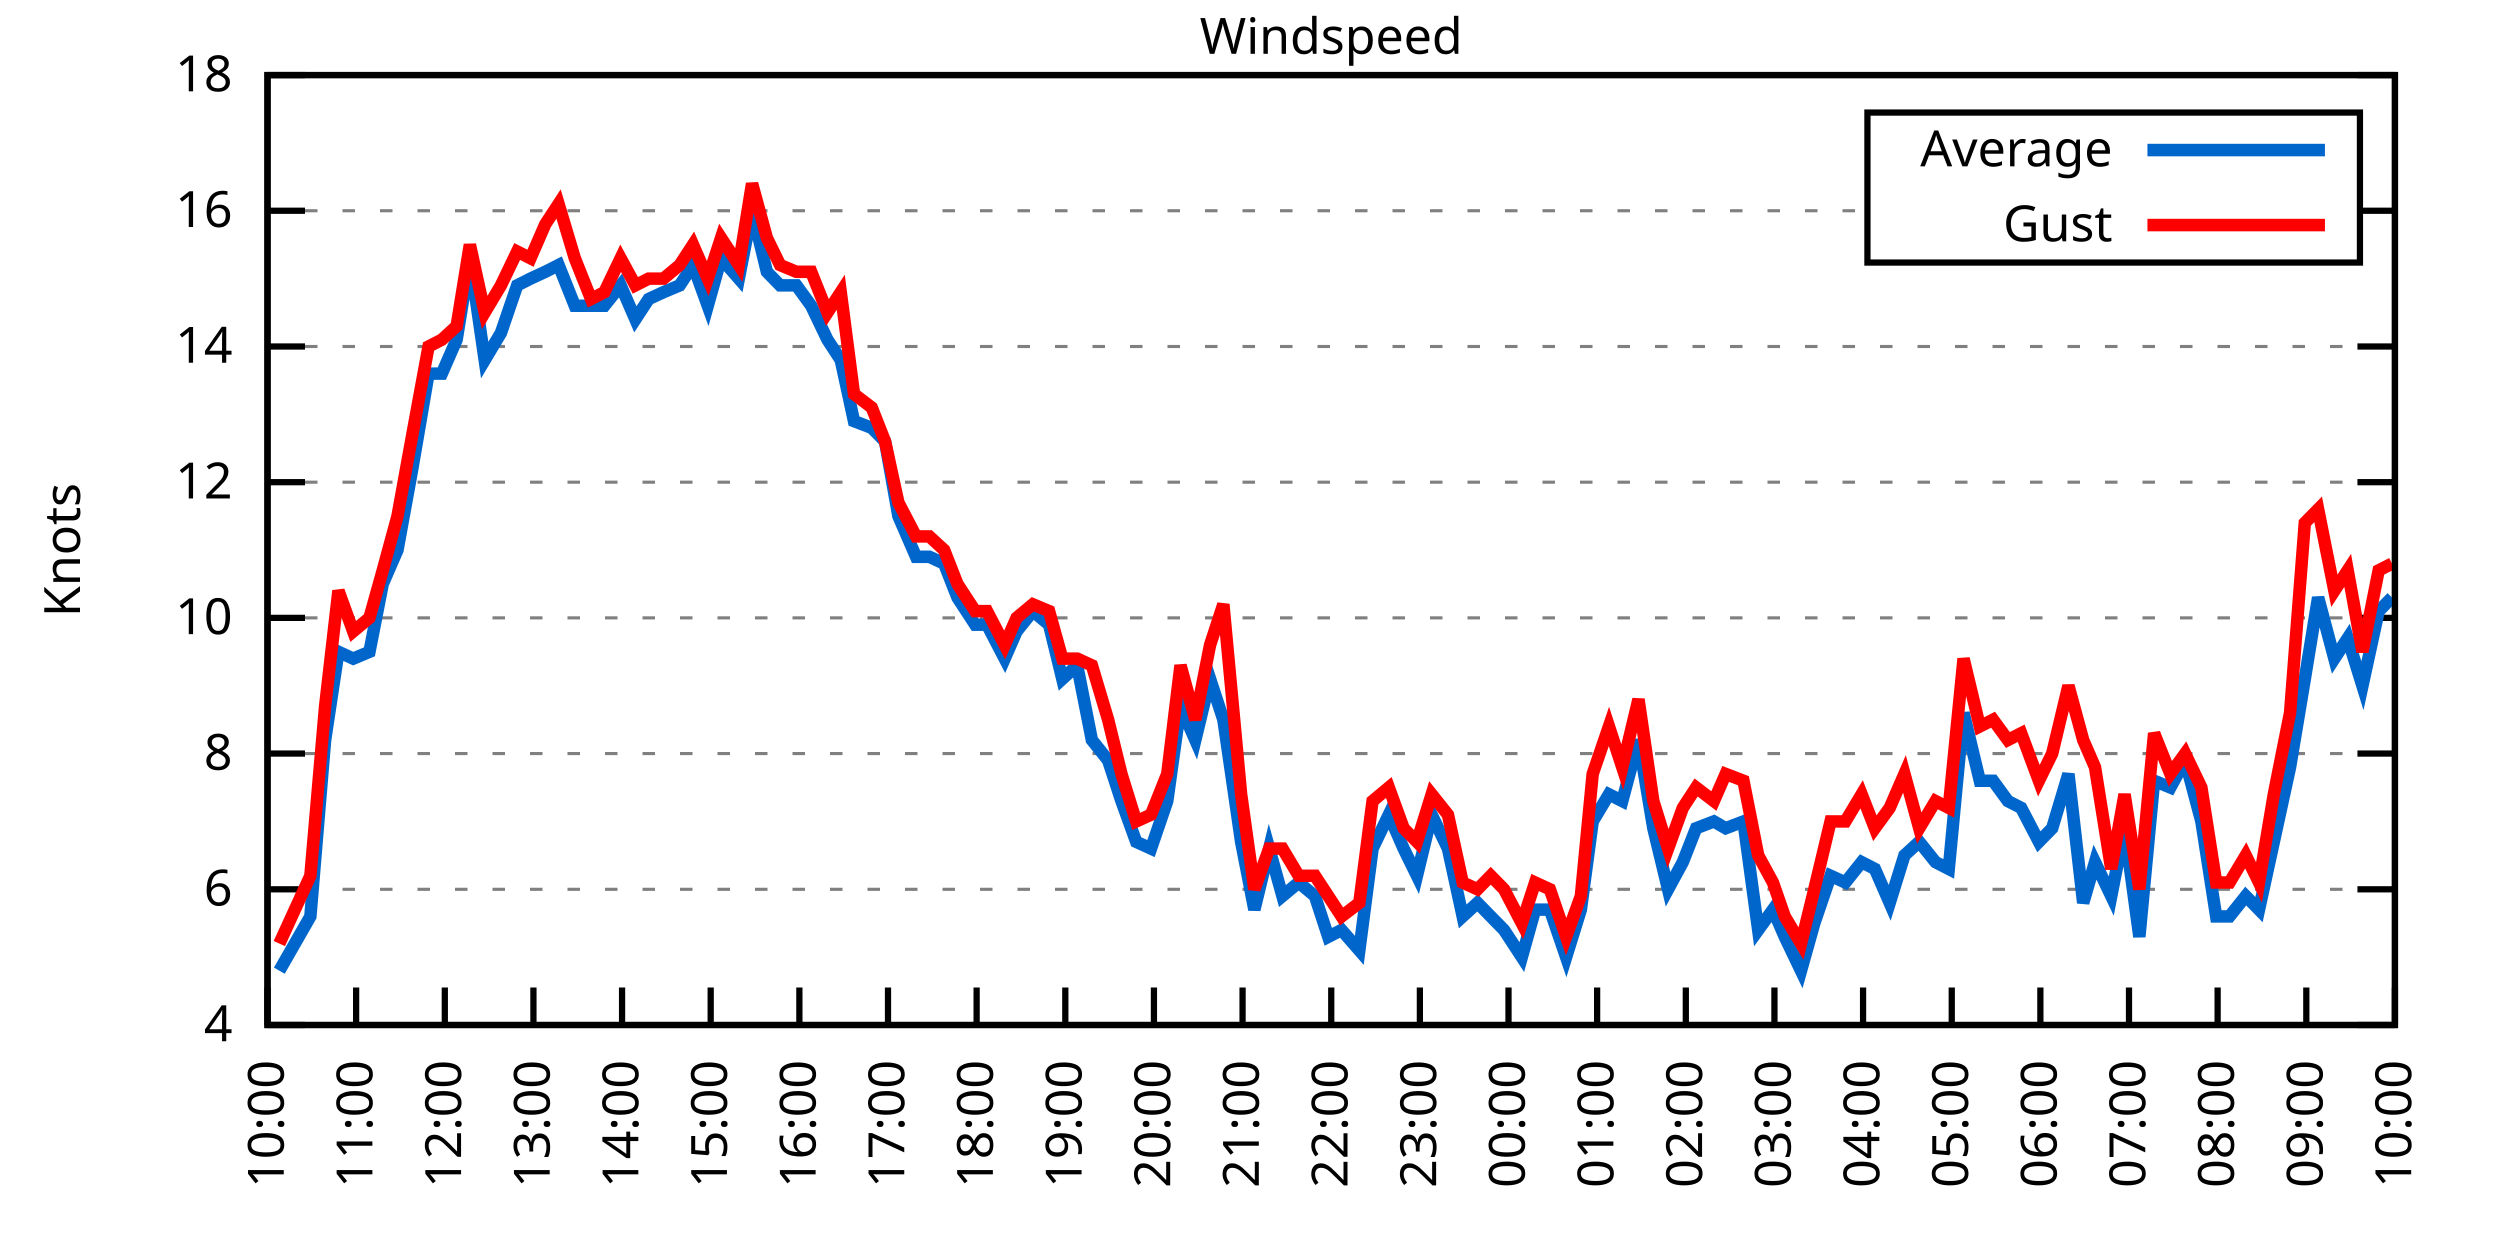
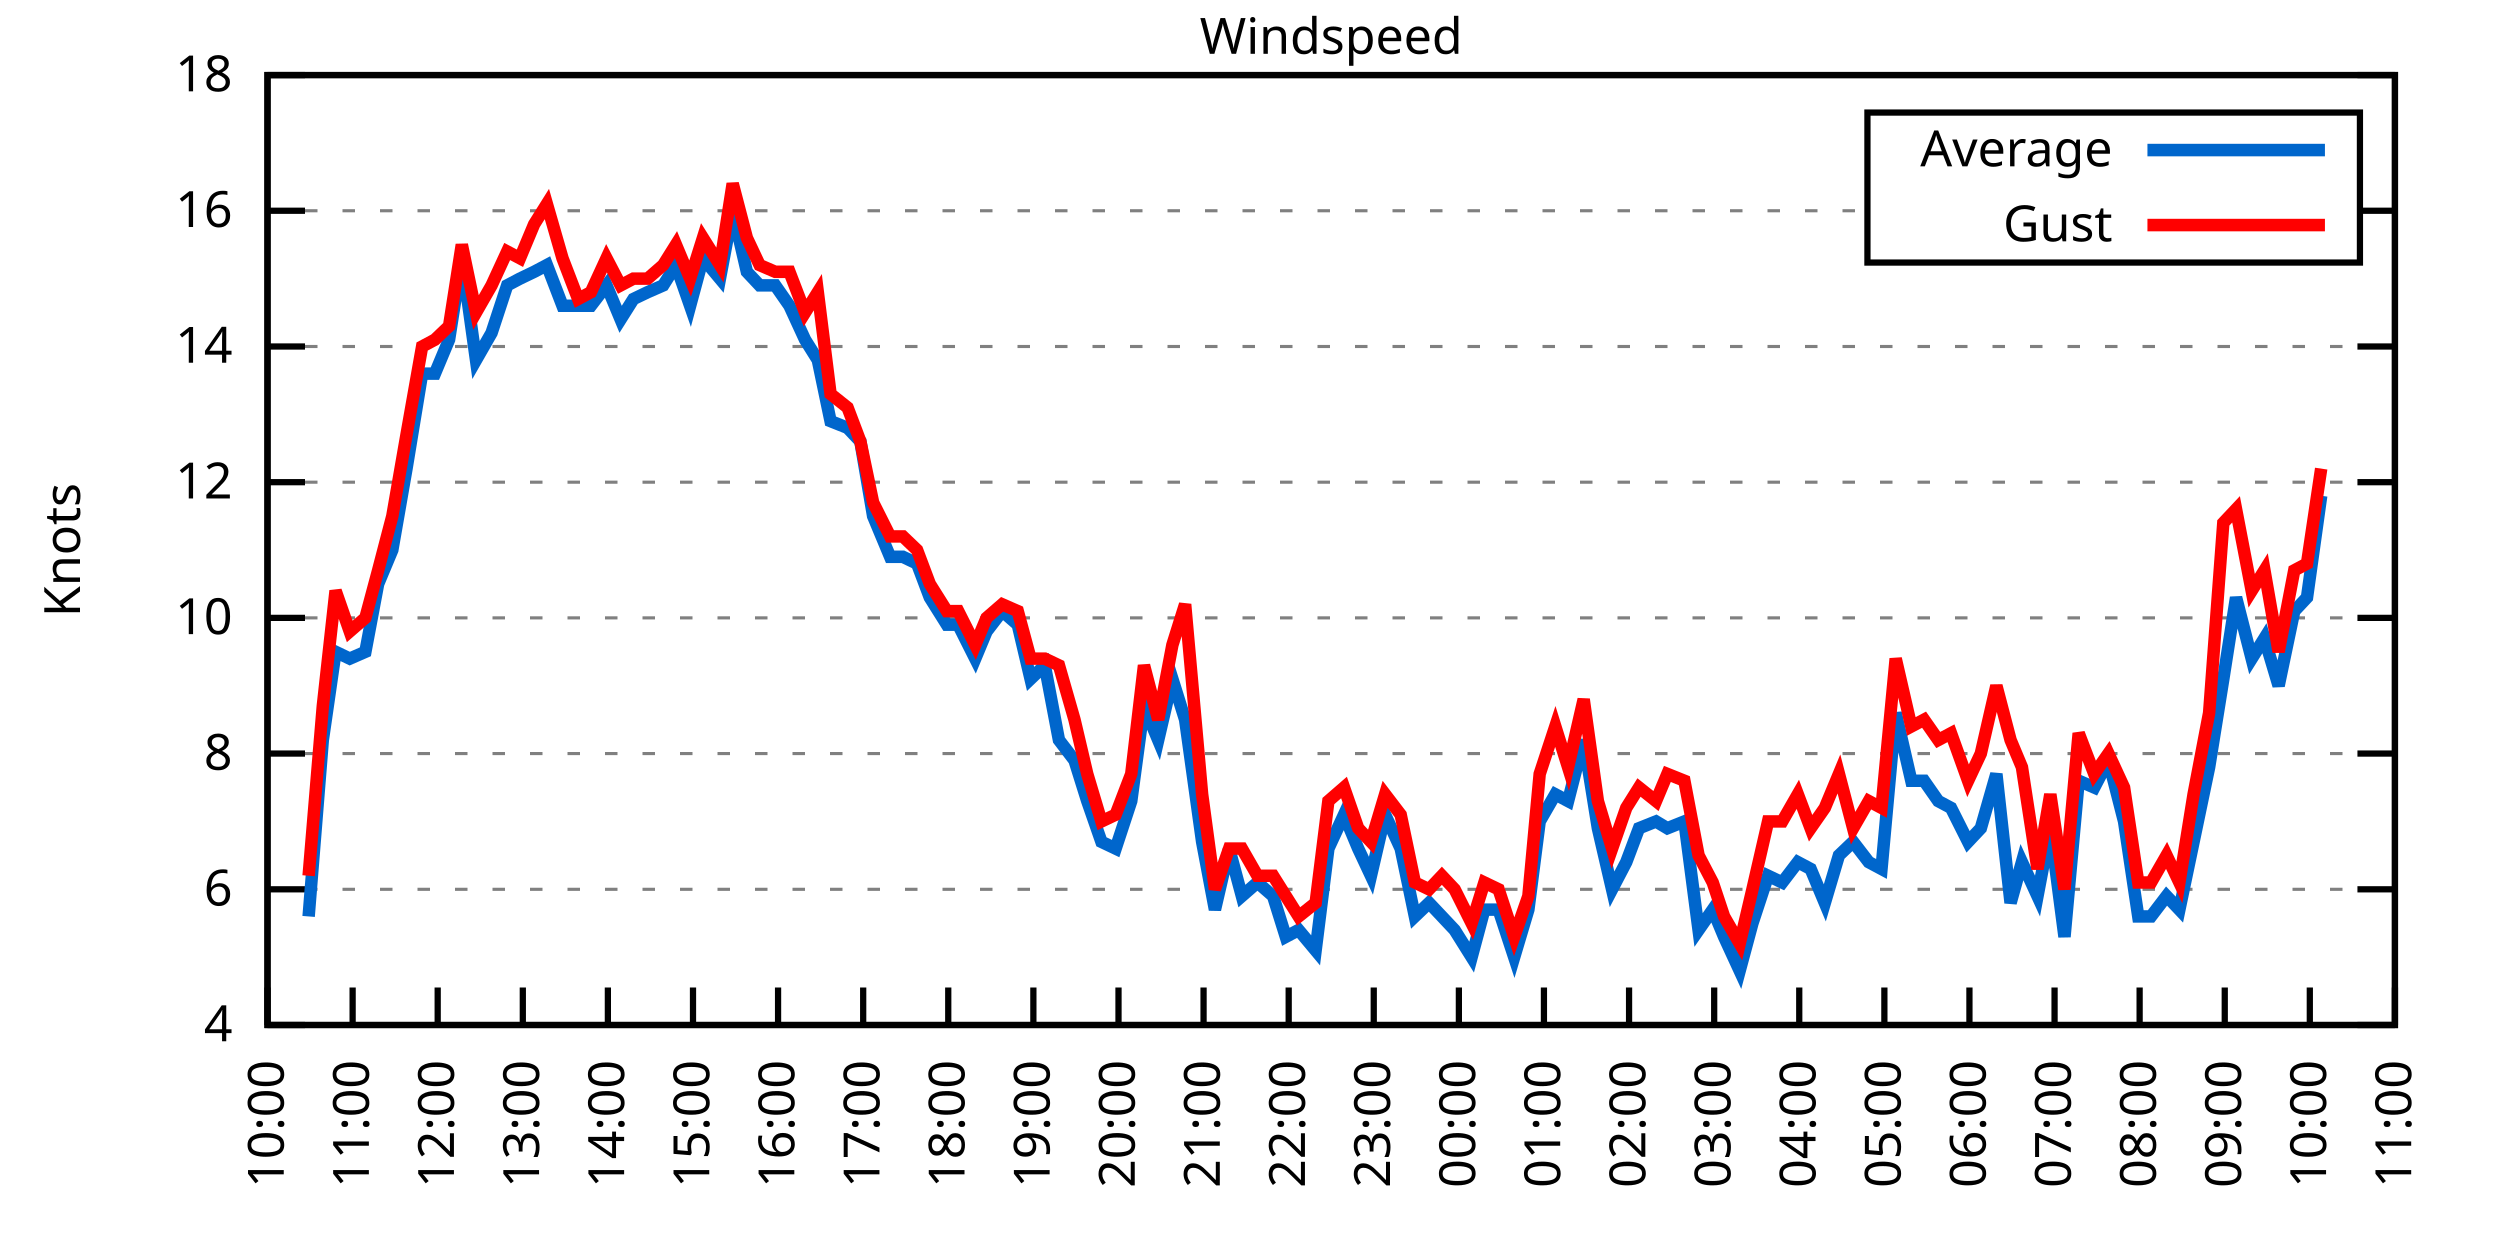
<svg xmlns="http://www.w3.org/2000/svg" xmlns:xlink="http://www.w3.org/1999/xlink" width="400" height="200" viewBox="0 0 400 200">
  <g id="gnuplot_canvas">
    <rect x="0" y="0" width="400" height="200" fill="none" />
    <defs>
      <circle id="gpDot" r="0.5" stroke-width="0.5" stroke="currentColor" />
      <path id="gpPt0" stroke-width="0.333" stroke="currentColor" d="M-1,0 h2 M0,-1 v2" />
      <path id="gpPt1" stroke-width="0.333" stroke="currentColor" d="M-1,-1 L1,1 M1,-1 L-1,1" />
      <path id="gpPt2" stroke-width="0.333" stroke="currentColor" d="M-1,0 L1,0 M0,-1 L0,1 M-1,-1 L1,1 M-1,1 L1,-1" />
      <rect id="gpPt3" stroke-width="0.333" stroke="currentColor" x="-1" y="-1" width="2" height="2" />
      <rect id="gpPt4" stroke-width="0.333" stroke="currentColor" fill="currentColor" x="-1" y="-1" width="2" height="2" />
      <circle id="gpPt5" stroke-width="0.333" stroke="currentColor" cx="0" cy="0" r="1" />
      <use xlink:href="#gpPt5" id="gpPt6" fill="currentColor" stroke="none" />
      <path id="gpPt7" stroke-width="0.333" stroke="currentColor" d="M0,-1.33 L-1.33,0.67 L1.33,0.67 z" />
      <use xlink:href="#gpPt7" id="gpPt8" fill="currentColor" stroke="none" />
      <use xlink:href="#gpPt7" id="gpPt9" stroke="currentColor" transform="rotate(180)" />
      <use xlink:href="#gpPt9" id="gpPt10" fill="currentColor" stroke="none" />
      <use xlink:href="#gpPt3" id="gpPt11" stroke="currentColor" transform="rotate(45)" />
      <use xlink:href="#gpPt11" id="gpPt12" fill="currentColor" stroke="none" />
      <path id="gpPt13" stroke-width="0.333" stroke="currentColor" d="M0,1.330 L1.265,0.411 L0.782,-1.067 L-0.782,-1.076 L-1.265,0.411 z" />
      <use xlink:href="#gpPt13" id="gpPt14" fill="currentColor" stroke="none" />
      <filter id="textbox" filterUnits="objectBoundingBox" x="0" y="0" height="1" width="1">
        <feFlood flood-color="white" flood-opacity="1" result="bgnd" />
        <feComposite in="SourceGraphic" in2="bgnd" operator="atop" />
      </filter>
      <filter id="greybox" filterUnits="objectBoundingBox" x="0" y="0" height="1" width="1">
        <feFlood flood-color="lightgrey" flood-opacity="1" result="grey" />
        <feComposite in="SourceGraphic" in2="grey" operator="atop" />
      </filter>
    </defs>
    <g fill="none" color="white" stroke="currentColor" stroke-width="1.00" stroke-linecap="butt" stroke-linejoin="miter">
</g>
    <g fill="none" color="black" stroke="currentColor" stroke-width="1.00" stroke-linecap="butt" stroke-linejoin="miter">
      <g stroke="none" shape-rendering="crispEdges">
        <polygon fill="rgb(255, 255, 255)" points="42.80,164.00 383.18,164.00 383.18,12.02 42.80,12.02 " />
      </g>
    </g>
    <g fill="none" color="black" stroke="currentColor" stroke-width="1.00" stroke-linecap="butt" stroke-linejoin="miter">
</g>
    <g fill="none" color="black" stroke="black" stroke-width="0.50" stroke-linecap="butt" stroke-linejoin="miter">
</g>
    <g fill="none" color="gray" stroke="currentColor" stroke-width="0.50" stroke-linecap="butt" stroke-linejoin="miter">
      <path stroke="gray" stroke-dasharray="2,4" class="gridline" d="M42.80,164.00 L383.19,164.00  " />
    </g>
    <g fill="none" color="gray" stroke="gray" stroke-width="1.00" stroke-linecap="butt" stroke-linejoin="miter">
</g>
    <g fill="none" color="black" stroke="currentColor" stroke-width="1.00" stroke-linecap="butt" stroke-linejoin="miter">
      <path stroke="black" d="M42.80,164.00 L48.80,164.00 M383.19,164.00 L377.19,164.00  " />
      <g transform="translate(37.20,166.60)" stroke="none" fill="black" font-family="Sans" font-size="8.00" text-anchor="end">
        <text>
          <tspan font-family="Sans"> 4</tspan>
        </text>
      </g>
    </g>
    <g fill="none" color="black" stroke="currentColor" stroke-width="1.00" stroke-linecap="butt" stroke-linejoin="miter">
</g>
    <g fill="none" color="black" stroke="black" stroke-width="0.50" stroke-linecap="butt" stroke-linejoin="miter">
</g>
    <g fill="none" color="gray" stroke="currentColor" stroke-width="0.50" stroke-linecap="butt" stroke-linejoin="miter">
      <path stroke="gray" stroke-dasharray="2,4" class="gridline" d="M42.80,142.29 L383.19,142.29  " />
    </g>
    <g fill="none" color="gray" stroke="gray" stroke-width="1.00" stroke-linecap="butt" stroke-linejoin="miter">
</g>
    <g fill="none" color="black" stroke="currentColor" stroke-width="1.00" stroke-linecap="butt" stroke-linejoin="miter">
      <path stroke="black" d="M42.80,142.29 L48.80,142.29 M383.19,142.29 L377.19,142.29  " />
      <g transform="translate(37.20,144.89)" stroke="none" fill="black" font-family="Sans" font-size="8.00" text-anchor="end">
        <text>
          <tspan font-family="Sans"> 6</tspan>
        </text>
      </g>
    </g>
    <g fill="none" color="black" stroke="currentColor" stroke-width="1.00" stroke-linecap="butt" stroke-linejoin="miter">
</g>
    <g fill="none" color="black" stroke="black" stroke-width="0.50" stroke-linecap="butt" stroke-linejoin="miter">
</g>
    <g fill="none" color="gray" stroke="currentColor" stroke-width="0.50" stroke-linecap="butt" stroke-linejoin="miter">
      <path stroke="gray" stroke-dasharray="2,4" class="gridline" d="M42.80,120.57 L383.19,120.57  " />
    </g>
    <g fill="none" color="gray" stroke="gray" stroke-width="1.00" stroke-linecap="butt" stroke-linejoin="miter">
</g>
    <g fill="none" color="black" stroke="currentColor" stroke-width="1.00" stroke-linecap="butt" stroke-linejoin="miter">
      <path stroke="black" d="M42.80,120.57 L48.80,120.57 M383.19,120.57 L377.19,120.57  " />
      <g transform="translate(37.20,123.17)" stroke="none" fill="black" font-family="Sans" font-size="8.00" text-anchor="end">
        <text>
          <tspan font-family="Sans"> 8</tspan>
        </text>
      </g>
    </g>
    <g fill="none" color="black" stroke="currentColor" stroke-width="1.00" stroke-linecap="butt" stroke-linejoin="miter">
</g>
    <g fill="none" color="black" stroke="black" stroke-width="0.50" stroke-linecap="butt" stroke-linejoin="miter">
</g>
    <g fill="none" color="gray" stroke="currentColor" stroke-width="0.50" stroke-linecap="butt" stroke-linejoin="miter">
      <path stroke="gray" stroke-dasharray="2,4" class="gridline" d="M42.80,98.86 L383.19,98.86  " />
    </g>
    <g fill="none" color="gray" stroke="gray" stroke-width="1.00" stroke-linecap="butt" stroke-linejoin="miter">
</g>
    <g fill="none" color="black" stroke="currentColor" stroke-width="1.00" stroke-linecap="butt" stroke-linejoin="miter">
      <path stroke="black" d="M42.80,98.86 L48.80,98.86 M383.19,98.86 L377.19,98.86  " />
      <g transform="translate(37.20,101.46)" stroke="none" fill="black" font-family="Sans" font-size="8.00" text-anchor="end">
        <text>
          <tspan font-family="Sans"> 10</tspan>
        </text>
      </g>
    </g>
    <g fill="none" color="black" stroke="currentColor" stroke-width="1.00" stroke-linecap="butt" stroke-linejoin="miter">
</g>
    <g fill="none" color="black" stroke="black" stroke-width="0.50" stroke-linecap="butt" stroke-linejoin="miter">
</g>
    <g fill="none" color="gray" stroke="currentColor" stroke-width="0.50" stroke-linecap="butt" stroke-linejoin="miter">
      <path stroke="gray" stroke-dasharray="2,4" class="gridline" d="M42.80,77.15 L383.19,77.15  " />
    </g>
    <g fill="none" color="gray" stroke="gray" stroke-width="1.00" stroke-linecap="butt" stroke-linejoin="miter">
</g>
    <g fill="none" color="black" stroke="currentColor" stroke-width="1.00" stroke-linecap="butt" stroke-linejoin="miter">
      <path stroke="black" d="M42.80,77.15 L48.80,77.15 M383.19,77.15 L377.19,77.15  " />
      <g transform="translate(37.20,79.75)" stroke="none" fill="black" font-family="Sans" font-size="8.00" text-anchor="end">
        <text>
          <tspan font-family="Sans"> 12</tspan>
        </text>
      </g>
    </g>
    <g fill="none" color="black" stroke="currentColor" stroke-width="1.00" stroke-linecap="butt" stroke-linejoin="miter">
</g>
    <g fill="none" color="black" stroke="black" stroke-width="0.50" stroke-linecap="butt" stroke-linejoin="miter">
</g>
    <g fill="none" color="gray" stroke="currentColor" stroke-width="0.50" stroke-linecap="butt" stroke-linejoin="miter">
      <path stroke="gray" stroke-dasharray="2,4" class="gridline" d="M42.80,55.44 L383.19,55.44  " />
    </g>
    <g fill="none" color="gray" stroke="gray" stroke-width="1.00" stroke-linecap="butt" stroke-linejoin="miter">
</g>
    <g fill="none" color="black" stroke="currentColor" stroke-width="1.00" stroke-linecap="butt" stroke-linejoin="miter">
      <path stroke="black" d="M42.80,55.44 L48.80,55.44 M383.19,55.44 L377.19,55.44  " />
      <g transform="translate(37.20,58.04)" stroke="none" fill="black" font-family="Sans" font-size="8.00" text-anchor="end">
        <text>
          <tspan font-family="Sans"> 14</tspan>
        </text>
      </g>
    </g>
    <g fill="none" color="black" stroke="currentColor" stroke-width="1.00" stroke-linecap="butt" stroke-linejoin="miter">
</g>
    <g fill="none" color="black" stroke="black" stroke-width="0.50" stroke-linecap="butt" stroke-linejoin="miter">
</g>
    <g fill="none" color="gray" stroke="currentColor" stroke-width="0.50" stroke-linecap="butt" stroke-linejoin="miter">
      <path stroke="gray" stroke-dasharray="2,4" class="gridline" d="M42.80,33.72 L298.79,33.72 M377.59,33.72 L383.19,33.72  " />
    </g>
    <g fill="none" color="gray" stroke="gray" stroke-width="1.00" stroke-linecap="butt" stroke-linejoin="miter">
</g>
    <g fill="none" color="black" stroke="currentColor" stroke-width="1.00" stroke-linecap="butt" stroke-linejoin="miter">
      <path stroke="black" d="M42.80,33.72 L48.80,33.72 M383.19,33.72 L377.19,33.72  " />
      <g transform="translate(37.20,36.32)" stroke="none" fill="black" font-family="Sans" font-size="8.00" text-anchor="end">
        <text>
          <tspan font-family="Sans"> 16</tspan>
        </text>
      </g>
    </g>
    <g fill="none" color="black" stroke="currentColor" stroke-width="1.00" stroke-linecap="butt" stroke-linejoin="miter">
</g>
    <g fill="none" color="black" stroke="black" stroke-width="0.50" stroke-linecap="butt" stroke-linejoin="miter">
</g>
    <g fill="none" color="gray" stroke="currentColor" stroke-width="0.50" stroke-linecap="butt" stroke-linejoin="miter">
      <path stroke="gray" stroke-dasharray="2,4" class="gridline" d="M42.80,12.01 L383.19,12.01  " />
    </g>
    <g fill="none" color="gray" stroke="gray" stroke-width="1.00" stroke-linecap="butt" stroke-linejoin="miter">
</g>
    <g fill="none" color="black" stroke="currentColor" stroke-width="1.00" stroke-linecap="butt" stroke-linejoin="miter">
      <path stroke="black" d="M42.80,12.01 L48.80,12.01 M383.19,12.01 L377.19,12.01  " />
      <g transform="translate(37.20,14.61)" stroke="none" fill="black" font-family="Sans" font-size="8.00" text-anchor="end">
        <text>
          <tspan font-family="Sans"> 18</tspan>
        </text>
      </g>
    </g>
    <g fill="none" color="black" stroke="currentColor" stroke-width="1.00" stroke-linecap="butt" stroke-linejoin="miter">
      <path stroke="black" d="M42.80,164.00 L42.80,158.00  " />
      <g transform="translate(45.40,169.60) rotate(270.00)" stroke="none" fill="black" font-family="Sans" font-size="8.00" text-anchor="end">
        <text>
          <tspan font-family="Sans">10:00</tspan>
        </text>
      </g>
    </g>
    <g fill="none" color="black" stroke="currentColor" stroke-width="1.00" stroke-linecap="butt" stroke-linejoin="miter">
-       <path stroke="black" d="M56.98,164.00 L56.98,158.00  " />
-       <g transform="translate(59.58,169.60) rotate(270.00)" stroke="none" fill="black" font-family="Sans" font-size="8.00" text-anchor="end">
+       <path stroke="black" d="M56.42,164.00 L56.42,158.00  " />
+       <g transform="translate(59.02,169.60) rotate(270.00)" stroke="none" fill="black" font-family="Sans" font-size="8.00" text-anchor="end">
        <text>
          <tspan font-family="Sans">11:00</tspan>
        </text>
      </g>
    </g>
    <g fill="none" color="black" stroke="currentColor" stroke-width="1.00" stroke-linecap="butt" stroke-linejoin="miter">
-       <path stroke="black" d="M71.17,164.00 L71.17,158.00  " />
-       <g transform="translate(73.77,169.60) rotate(270.00)" stroke="none" fill="black" font-family="Sans" font-size="8.00" text-anchor="end">
+       <path stroke="black" d="M70.03,164.00 L70.03,158.00  " />
+       <g transform="translate(72.63,169.60) rotate(270.00)" stroke="none" fill="black" font-family="Sans" font-size="8.00" text-anchor="end">
        <text>
          <tspan font-family="Sans">12:00</tspan>
        </text>
      </g>
    </g>
    <g fill="none" color="black" stroke="currentColor" stroke-width="1.00" stroke-linecap="butt" stroke-linejoin="miter">
-       <path stroke="black" d="M85.35,164.00 L85.35,158.00  " />
-       <g transform="translate(87.95,169.60) rotate(270.00)" stroke="none" fill="black" font-family="Sans" font-size="8.00" text-anchor="end">
+       <path stroke="black" d="M83.65,164.00 L83.65,158.00  " />
+       <g transform="translate(86.25,169.60) rotate(270.00)" stroke="none" fill="black" font-family="Sans" font-size="8.00" text-anchor="end">
        <text>
          <tspan font-family="Sans">13:00</tspan>
        </text>
      </g>
    </g>
    <g fill="none" color="black" stroke="currentColor" stroke-width="1.00" stroke-linecap="butt" stroke-linejoin="miter">
-       <path stroke="black" d="M99.53,164.00 L99.53,158.00  " />
-       <g transform="translate(102.13,169.60) rotate(270.00)" stroke="none" fill="black" font-family="Sans" font-size="8.00" text-anchor="end">
+       <path stroke="black" d="M97.26,164.00 L97.26,158.00  " />
+       <g transform="translate(99.86,169.60) rotate(270.00)" stroke="none" fill="black" font-family="Sans" font-size="8.00" text-anchor="end">
        <text>
          <tspan font-family="Sans">14:00</tspan>
        </text>
      </g>
    </g>
    <g fill="none" color="black" stroke="currentColor" stroke-width="1.00" stroke-linecap="butt" stroke-linejoin="miter">
-       <path stroke="black" d="M113.71,164.00 L113.71,158.00  " />
-       <g transform="translate(116.31,169.60) rotate(270.00)" stroke="none" fill="black" font-family="Sans" font-size="8.00" text-anchor="end">
+       <path stroke="black" d="M110.88,164.00 L110.88,158.00  " />
+       <g transform="translate(113.48,169.60) rotate(270.00)" stroke="none" fill="black" font-family="Sans" font-size="8.00" text-anchor="end">
        <text>
          <tspan font-family="Sans">15:00</tspan>
        </text>
      </g>
    </g>
    <g fill="none" color="black" stroke="currentColor" stroke-width="1.00" stroke-linecap="butt" stroke-linejoin="miter">
-       <path stroke="black" d="M127.90,164.00 L127.90,158.00  " />
-       <g transform="translate(130.50,169.60) rotate(270.00)" stroke="none" fill="black" font-family="Sans" font-size="8.00" text-anchor="end">
+       <path stroke="black" d="M124.49,164.00 L124.49,158.00  " />
+       <g transform="translate(127.09,169.60) rotate(270.00)" stroke="none" fill="black" font-family="Sans" font-size="8.00" text-anchor="end">
        <text>
          <tspan font-family="Sans">16:00</tspan>
        </text>
      </g>
    </g>
    <g fill="none" color="black" stroke="currentColor" stroke-width="1.00" stroke-linecap="butt" stroke-linejoin="miter">
-       <path stroke="black" d="M142.08,164.00 L142.08,158.00  " />
-       <g transform="translate(144.68,169.60) rotate(270.00)" stroke="none" fill="black" font-family="Sans" font-size="8.00" text-anchor="end">
+       <path stroke="black" d="M138.11,164.00 L138.11,158.00  " />
+       <g transform="translate(140.71,169.60) rotate(270.00)" stroke="none" fill="black" font-family="Sans" font-size="8.00" text-anchor="end">
        <text>
          <tspan font-family="Sans">17:00</tspan>
        </text>
      </g>
    </g>
    <g fill="none" color="black" stroke="currentColor" stroke-width="1.00" stroke-linecap="butt" stroke-linejoin="miter">
-       <path stroke="black" d="M156.26,164.00 L156.26,158.00  " />
-       <g transform="translate(158.86,169.60) rotate(270.00)" stroke="none" fill="black" font-family="Sans" font-size="8.00" text-anchor="end">
+       <path stroke="black" d="M151.72,164.00 L151.72,158.00  " />
+       <g transform="translate(154.32,169.60) rotate(270.00)" stroke="none" fill="black" font-family="Sans" font-size="8.00" text-anchor="end">
        <text>
          <tspan font-family="Sans">18:00</tspan>
        </text>
      </g>
    </g>
    <g fill="none" color="black" stroke="currentColor" stroke-width="1.00" stroke-linecap="butt" stroke-linejoin="miter">
-       <path stroke="black" d="M170.45,164.00 L170.45,158.00  " />
-       <g transform="translate(173.05,169.60) rotate(270.00)" stroke="none" fill="black" font-family="Sans" font-size="8.00" text-anchor="end">
+       <path stroke="black" d="M165.34,164.00 L165.34,158.00  " />
+       <g transform="translate(167.94,169.60) rotate(270.00)" stroke="none" fill="black" font-family="Sans" font-size="8.00" text-anchor="end">
        <text>
          <tspan font-family="Sans">19:00</tspan>
        </text>
      </g>
    </g>
    <g fill="none" color="black" stroke="currentColor" stroke-width="1.00" stroke-linecap="butt" stroke-linejoin="miter">
-       <path stroke="black" d="M184.63,164.00 L184.63,158.00  " />
-       <g transform="translate(187.23,169.60) rotate(270.00)" stroke="none" fill="black" font-family="Sans" font-size="8.00" text-anchor="end">
+       <path stroke="black" d="M178.96,164.00 L178.96,158.00  " />
+       <g transform="translate(181.56,169.60) rotate(270.00)" stroke="none" fill="black" font-family="Sans" font-size="8.00" text-anchor="end">
        <text>
          <tspan font-family="Sans">20:00</tspan>
        </text>
      </g>
    </g>
    <g fill="none" color="black" stroke="currentColor" stroke-width="1.00" stroke-linecap="butt" stroke-linejoin="miter">
-       <path stroke="black" d="M198.81,164.00 L198.81,158.00  " />
-       <g transform="translate(201.41,169.60) rotate(270.00)" stroke="none" fill="black" font-family="Sans" font-size="8.00" text-anchor="end">
+       <path stroke="black" d="M192.57,164.00 L192.57,158.00  " />
+       <g transform="translate(195.17,169.60) rotate(270.00)" stroke="none" fill="black" font-family="Sans" font-size="8.00" text-anchor="end">
        <text>
          <tspan font-family="Sans">21:00</tspan>
        </text>
      </g>
    </g>
    <g fill="none" color="black" stroke="currentColor" stroke-width="1.00" stroke-linecap="butt" stroke-linejoin="miter">
-       <path stroke="black" d="M213.00,164.00 L213.00,158.00  " />
-       <g transform="translate(215.60,169.60) rotate(270.00)" stroke="none" fill="black" font-family="Sans" font-size="8.00" text-anchor="end">
+       <path stroke="black" d="M206.19,164.00 L206.19,158.00  " />
+       <g transform="translate(208.79,169.60) rotate(270.00)" stroke="none" fill="black" font-family="Sans" font-size="8.00" text-anchor="end">
        <text>
          <tspan font-family="Sans">22:00</tspan>
        </text>
      </g>
    </g>
    <g fill="none" color="black" stroke="currentColor" stroke-width="1.00" stroke-linecap="butt" stroke-linejoin="miter">
-       <path stroke="black" d="M227.18,164.00 L227.18,158.00  " />
-       <g transform="translate(229.78,169.60) rotate(270.00)" stroke="none" fill="black" font-family="Sans" font-size="8.00" text-anchor="end">
+       <path stroke="black" d="M219.80,164.00 L219.80,158.00  " />
+       <g transform="translate(222.40,169.60) rotate(270.00)" stroke="none" fill="black" font-family="Sans" font-size="8.00" text-anchor="end">
        <text>
          <tspan font-family="Sans">23:00</tspan>
        </text>
      </g>
    </g>
    <g fill="none" color="black" stroke="currentColor" stroke-width="1.00" stroke-linecap="butt" stroke-linejoin="miter">
-       <path stroke="black" d="M241.36,164.00 L241.36,158.00  " />
-       <g transform="translate(243.96,169.60) rotate(270.00)" stroke="none" fill="black" font-family="Sans" font-size="8.00" text-anchor="end">
+       <path stroke="black" d="M233.42,164.00 L233.42,158.00  " />
+       <g transform="translate(236.02,169.60) rotate(270.00)" stroke="none" fill="black" font-family="Sans" font-size="8.00" text-anchor="end">
        <text>
          <tspan font-family="Sans">00:00</tspan>
        </text>
      </g>
    </g>
    <g fill="none" color="black" stroke="currentColor" stroke-width="1.00" stroke-linecap="butt" stroke-linejoin="miter">
-       <path stroke="black" d="M255.54,164.00 L255.54,158.00  " />
-       <g transform="translate(258.14,169.60) rotate(270.00)" stroke="none" fill="black" font-family="Sans" font-size="8.00" text-anchor="end">
+       <path stroke="black" d="M247.03,164.00 L247.03,158.00  " />
+       <g transform="translate(249.63,169.60) rotate(270.00)" stroke="none" fill="black" font-family="Sans" font-size="8.00" text-anchor="end">
        <text>
          <tspan font-family="Sans">01:00</tspan>
        </text>
      </g>
    </g>
    <g fill="none" color="black" stroke="currentColor" stroke-width="1.00" stroke-linecap="butt" stroke-linejoin="miter">
-       <path stroke="black" d="M269.73,164.00 L269.73,158.00  " />
-       <g transform="translate(272.33,169.60) rotate(270.00)" stroke="none" fill="black" font-family="Sans" font-size="8.00" text-anchor="end">
+       <path stroke="black" d="M260.65,164.00 L260.65,158.00  " />
+       <g transform="translate(263.25,169.60) rotate(270.00)" stroke="none" fill="black" font-family="Sans" font-size="8.00" text-anchor="end">
        <text>
          <tspan font-family="Sans">02:00</tspan>
        </text>
      </g>
    </g>
    <g fill="none" color="black" stroke="currentColor" stroke-width="1.00" stroke-linecap="butt" stroke-linejoin="miter">
-       <path stroke="black" d="M283.91,164.00 L283.91,158.00  " />
-       <g transform="translate(286.51,169.60) rotate(270.00)" stroke="none" fill="black" font-family="Sans" font-size="8.00" text-anchor="end">
+       <path stroke="black" d="M274.27,164.00 L274.27,158.00  " />
+       <g transform="translate(276.87,169.60) rotate(270.00)" stroke="none" fill="black" font-family="Sans" font-size="8.00" text-anchor="end">
        <text>
          <tspan font-family="Sans">03:00</tspan>
        </text>
      </g>
    </g>
    <g fill="none" color="black" stroke="currentColor" stroke-width="1.00" stroke-linecap="butt" stroke-linejoin="miter">
-       <path stroke="black" d="M298.09,164.00 L298.09,158.00  " />
-       <g transform="translate(300.69,169.60) rotate(270.00)" stroke="none" fill="black" font-family="Sans" font-size="8.00" text-anchor="end">
+       <path stroke="black" d="M287.88,164.00 L287.88,158.00  " />
+       <g transform="translate(290.48,169.60) rotate(270.00)" stroke="none" fill="black" font-family="Sans" font-size="8.00" text-anchor="end">
        <text>
          <tspan font-family="Sans">04:00</tspan>
        </text>
      </g>
    </g>
    <g fill="none" color="black" stroke="currentColor" stroke-width="1.00" stroke-linecap="butt" stroke-linejoin="miter">
-       <path stroke="black" d="M312.28,164.00 L312.28,158.00  " />
-       <g transform="translate(314.88,169.60) rotate(270.00)" stroke="none" fill="black" font-family="Sans" font-size="8.00" text-anchor="end">
+       <path stroke="black" d="M301.50,164.00 L301.50,158.00  " />
+       <g transform="translate(304.10,169.60) rotate(270.00)" stroke="none" fill="black" font-family="Sans" font-size="8.00" text-anchor="end">
        <text>
          <tspan font-family="Sans">05:00</tspan>
        </text>
      </g>
    </g>
    <g fill="none" color="black" stroke="currentColor" stroke-width="1.00" stroke-linecap="butt" stroke-linejoin="miter">
-       <path stroke="black" d="M326.46,164.00 L326.46,158.00  " />
-       <g transform="translate(329.06,169.60) rotate(270.00)" stroke="none" fill="black" font-family="Sans" font-size="8.00" text-anchor="end">
+       <path stroke="black" d="M315.11,164.00 L315.11,158.00  " />
+       <g transform="translate(317.71,169.60) rotate(270.00)" stroke="none" fill="black" font-family="Sans" font-size="8.00" text-anchor="end">
        <text>
          <tspan font-family="Sans">06:00</tspan>
        </text>
      </g>
    </g>
    <g fill="none" color="black" stroke="currentColor" stroke-width="1.00" stroke-linecap="butt" stroke-linejoin="miter">
-       <path stroke="black" d="M340.64,164.00 L340.64,158.00  " />
-       <g transform="translate(343.24,169.60) rotate(270.00)" stroke="none" fill="black" font-family="Sans" font-size="8.00" text-anchor="end">
+       <path stroke="black" d="M328.73,164.00 L328.73,158.00  " />
+       <g transform="translate(331.33,169.60) rotate(270.00)" stroke="none" fill="black" font-family="Sans" font-size="8.00" text-anchor="end">
        <text>
          <tspan font-family="Sans">07:00</tspan>
        </text>
      </g>
    </g>
    <g fill="none" color="black" stroke="currentColor" stroke-width="1.00" stroke-linecap="butt" stroke-linejoin="miter">
-       <path stroke="black" d="M354.82,164.00 L354.82,158.00  " />
-       <g transform="translate(357.42,169.60) rotate(270.00)" stroke="none" fill="black" font-family="Sans" font-size="8.00" text-anchor="end">
+       <path stroke="black" d="M342.34,164.00 L342.34,158.00  " />
+       <g transform="translate(344.94,169.60) rotate(270.00)" stroke="none" fill="black" font-family="Sans" font-size="8.00" text-anchor="end">
        <text>
          <tspan font-family="Sans">08:00</tspan>
        </text>
      </g>
    </g>
    <g fill="none" color="black" stroke="currentColor" stroke-width="1.00" stroke-linecap="butt" stroke-linejoin="miter">
-       <path stroke="black" d="M369.01,164.00 L369.01,158.00  " />
-       <g transform="translate(371.61,169.60) rotate(270.00)" stroke="none" fill="black" font-family="Sans" font-size="8.00" text-anchor="end">
+       <path stroke="black" d="M355.96,164.00 L355.96,158.00  " />
+       <g transform="translate(358.56,169.60) rotate(270.00)" stroke="none" fill="black" font-family="Sans" font-size="8.00" text-anchor="end">
        <text>
          <tspan font-family="Sans">09:00</tspan>
+         </text>
+       </g>
+     </g>
+     <g fill="none" color="black" stroke="currentColor" stroke-width="1.00" stroke-linecap="butt" stroke-linejoin="miter">
+       <path stroke="black" d="M369.57,164.00 L369.57,158.00  " />
+       <g transform="translate(372.17,169.60) rotate(270.00)" stroke="none" fill="black" font-family="Sans" font-size="8.00" text-anchor="end">
+         <text>
+           <tspan font-family="Sans">10:00</tspan>
        </text>
      </g>
    </g>
    <g fill="none" color="black" stroke="currentColor" stroke-width="1.00" stroke-linecap="butt" stroke-linejoin="miter">
      <path stroke="black" d="M383.19,164.00 L383.19,158.00  " />
      <g transform="translate(385.79,169.60) rotate(270.00)" stroke="none" fill="black" font-family="Sans" font-size="8.00" text-anchor="end">
        <text>
-           <tspan font-family="Sans">10:00</tspan>
+           <tspan font-family="Sans">11:00</tspan>
        </text>
      </g>
    </g>
    <g fill="none" color="black" stroke="currentColor" stroke-width="1.00" stroke-linecap="butt" stroke-linejoin="miter">
</g>
    <g fill="none" color="black" stroke="currentColor" stroke-width="1.00" stroke-linecap="butt" stroke-linejoin="miter">
      <path stroke="black" d="M42.80,12.01 L42.80,164.00 L383.19,164.00 L383.19,12.01 L42.80,12.01 Z  " />
    </g>
    <g fill="none" color="black" stroke="currentColor" stroke-width="1.00" stroke-linecap="butt" stroke-linejoin="miter">
</g>
    <g fill="none" color="black" stroke="currentColor" stroke-width="1.00" stroke-linecap="butt" stroke-linejoin="miter">
      <path stroke="black" d="M298.79,42.01 L298.79,18.01 L377.59,18.01 L377.59,42.01 L298.79,42.01 Z  " />
    </g>
    <g id="Windspeed_plot_1">
      <g fill="none" color="white" stroke="black" stroke-width="2.00" stroke-linecap="butt" stroke-linejoin="miter">
</g>
      <g fill="none" color="black" stroke="currentColor" stroke-width="2.00" stroke-linecap="butt" stroke-linejoin="miter">
        <g transform="translate(337.99,26.61)" stroke="none" fill="black" font-family="Sans" font-size="8.00" text-anchor="end">
          <text>
            <tspan font-family="Sans">Average</tspan>
          </text>
        </g>
      </g>
      <g fill="none" color="black" stroke="currentColor" stroke-width="2.00" stroke-linecap="butt" stroke-linejoin="miter">
-         <path stroke="rgb(  0, 102, 204)" d="M343.59,24.01 L371.99,24.01 M44.69,155.31 L49.66,146.63 L52.02,118.40 L54.15,104.29 L56.51,105.38 L59.11,104.29   L61.24,93.43 L63.60,88.00 L65.97,74.98 L68.57,59.78 L70.69,59.78 L73.06,54.35 L75.18,41.32 L77.55,57.61   L80.15,53.26 L82.75,45.66 L84.88,44.58 L87.24,43.49 L89.37,42.41 L91.97,48.92 L94.57,48.92 L96.70,48.92   L99.30,45.66 L101.66,51.09 L103.79,47.84 L106.15,46.75 L108.75,45.66 L110.88,42.41 L113.24,48.92 L115.37,41.32   L118.21,44.58 L120.33,33.72 L122.70,43.49 L124.82,45.66 L127.42,45.66 L129.79,48.92 L132.39,54.35 L134.52,57.61   L136.64,67.38 L139.48,68.46 L141.61,70.63 L143.74,82.58 L146.57,89.09 L148.70,89.09 L151.06,90.18 L153.19,95.60   L156.03,99.95 L157.92,99.95 L160.75,105.38 L162.65,101.03 L165.25,97.78 L167.85,99.95 L169.97,108.63 L172.34,106.46   L174.70,118.40 L177.30,121.66 L179.43,128.17 L181.79,134.69 L184.16,135.77 L186.76,128.17 L188.88,112.97 L191.25,118.40   L193.61,108.63 L195.74,115.15 L198.58,134.69 L200.70,145.54 L203.07,135.77 L205.19,143.37 L207.79,141.20 L210.39,143.37   L212.52,149.89 L214.65,148.80 L217.49,152.06 L219.61,135.77 L222.21,130.35 L224.58,135.77 L226.71,140.12 L229.07,130.35   L231.67,135.77 L234.03,146.63 L236.40,144.46 L238.52,146.63 L240.65,148.80 L243.49,153.14 L245.62,145.54 L247.98,145.54   L250.58,153.14 L252.94,145.54 L254.83,131.43 L257.43,127.09 L259.56,128.17 L262.16,118.40 L264.53,132.52 L266.89,142.29   L269.25,137.94 L271.38,132.52 L274.22,131.43 L276.11,132.52 L278.95,131.43 L281.31,148.80 L283.67,145.54 L285.56,149.89   L288.16,155.31 L290.29,147.72 L292.89,140.12 L295.26,141.20 L297.86,137.94 L299.98,139.03 L302.35,144.46 L304.71,136.86   L307.08,134.69 L309.68,137.94 L311.80,139.03 L314.17,114.06 L316.77,124.92 L318.89,124.92 L321.26,128.17 L323.39,129.26   L326.22,134.69 L328.35,132.52 L330.95,123.83 L333.31,144.46 L335.20,137.94 L337.80,143.37 L339.93,132.52 L342.30,149.89   L344.66,124.92 L347.26,126.00 L349.62,121.66 L352.22,131.43 L354.59,146.63 L356.72,146.63 L359.32,143.37 L361.44,145.54   L363.81,134.69 L366.41,122.75 L368.77,108.63 L370.90,95.60 L373.50,105.38 L375.63,102.12 L377.99,109.72 L380.59,97.78   L382.72,95.60  " />
+         <path stroke="rgb(  0, 102, 204)" d="M343.59,24.01 L371.99,24.01 M49.38,146.63 L51.65,118.40 L53.69,104.29 L55.96,105.38 L58.46,104.29 L60.50,93.43   L62.77,88.00 L65.04,74.98 L67.54,59.78 L69.58,59.78 L71.85,54.35 L73.89,41.32 L76.16,57.61 L78.65,53.26   L81.15,45.66 L83.19,44.58 L85.46,43.49 L87.50,42.41 L90.00,48.92 L92.50,48.92 L94.54,48.92 L97.04,45.66   L99.30,51.09 L101.35,47.84 L103.62,46.75 L106.11,45.66 L108.15,42.41 L110.42,48.92 L112.47,41.32 L115.19,44.58   L117.23,33.72 L119.50,43.49 L121.54,45.66 L124.04,45.66 L126.31,48.92 L128.81,54.35 L130.85,57.61 L132.89,67.38   L135.61,68.46 L137.66,70.63 L139.70,82.58 L142.42,89.09 L144.46,89.09 L146.73,90.18 L148.77,95.60 L151.50,99.95   L153.31,99.95 L156.04,105.38 L157.85,101.03 L160.35,97.78 L162.84,99.95 L164.89,108.63 L167.16,106.46 L169.43,118.40   L171.92,121.66 L173.96,128.17 L176.23,134.69 L178.50,135.77 L181.00,128.17 L183.04,112.97 L185.31,118.40 L187.58,108.63   L189.62,115.15 L192.34,134.69 L194.39,145.54 L196.66,135.77 L198.70,143.37 L201.19,141.20 L203.69,143.37 L205.73,149.89   L207.78,148.80 L210.50,152.06 L212.54,135.77 L215.04,130.35 L217.31,135.77 L219.35,140.12 L221.62,130.35 L224.11,135.77   L226.38,146.63 L228.65,144.46 L230.70,146.63 L232.74,148.80 L235.46,153.14 L237.50,145.54 L239.77,145.54 L242.27,153.14   L244.54,145.54 L246.35,131.43 L248.85,127.09 L250.89,128.17 L253.39,118.40 L255.66,132.52 L257.93,142.29 L260.20,137.94   L262.24,132.52 L264.96,131.43 L266.78,132.52 L269.50,131.43 L271.77,148.80 L274.04,145.54 L275.85,149.89 L278.35,155.31   L280.39,147.72 L282.89,140.12 L285.16,141.20 L287.65,137.94 L289.70,139.03 L291.97,144.46 L294.23,136.86 L296.50,134.69   L299.00,137.94 L301.04,139.03 L303.31,114.06 L305.81,124.92 L307.85,124.92 L310.12,128.17 L312.16,129.26 L314.89,134.69   L316.93,132.52 L319.42,123.83 L321.69,144.46 L323.51,137.94 L326.00,143.37 L328.05,132.52 L330.32,149.89 L332.59,124.92   L335.08,126.00 L337.35,121.66 L339.85,131.43 L342.12,146.63 L344.16,146.63 L346.65,143.37 L348.70,145.54 L350.97,134.69   L353.46,122.75 L355.73,108.63 L357.77,95.60 L360.27,105.38 L362.31,102.12 L364.58,109.72 L367.08,97.78 L369.12,95.60   L371.39,79.32  " />
      </g>
    </g>
    <g id="Windspeed_plot_2">
      <g fill="none" color="black" stroke="currentColor" stroke-width="2.00" stroke-linecap="butt" stroke-linejoin="miter">
        <g transform="translate(337.99,38.61)" stroke="none" fill="black" font-family="Sans" font-size="8.00" text-anchor="end">
          <text>
            <tspan font-family="Sans">Gust</tspan>
          </text>
        </g>
      </g>
      <g fill="none" color="black" stroke="currentColor" stroke-width="2.00" stroke-linecap="butt" stroke-linejoin="miter">
-         <path stroke="rgb(255,   0,   0)" d="M343.59,36.01 L371.99,36.01 M44.69,150.97 L49.66,140.12 L52.02,112.97 L54.15,94.52 L56.51,101.03 L59.11,98.86   L61.24,91.26 L63.60,82.58 L65.97,69.55 L68.57,55.44 L70.69,54.35 L73.06,52.18 L75.18,39.15 L77.55,50.01   L80.15,45.66 L82.75,40.24 L84.88,41.32 L87.24,35.89 L89.37,32.64 L91.97,41.32 L94.57,47.84 L96.70,46.75   L99.30,41.32 L101.66,45.66 L103.79,44.58 L106.15,44.58 L108.75,42.41 L110.88,39.15 L113.24,44.58 L115.37,38.07   L118.21,42.41 L120.33,29.38 L122.70,38.07 L124.82,42.41 L127.42,43.49 L129.79,43.49 L132.39,50.01 L134.52,46.75   L136.64,63.04 L139.48,65.21 L141.61,70.63 L143.74,80.41 L146.57,85.83 L148.70,85.83 L151.06,88.00 L153.19,93.43   L156.03,97.78 L157.92,97.78 L160.75,103.20 L162.65,98.86 L165.25,96.69 L167.85,97.78 L169.97,105.38 L172.34,105.38   L174.70,106.46 L177.30,115.15 L179.43,123.83 L181.79,131.43 L184.16,130.35 L186.76,123.83 L188.88,106.46 L191.25,115.15   L193.61,103.20 L195.74,96.69 L198.58,127.09 L200.70,142.29 L203.07,135.77 L205.19,135.77 L207.79,140.12 L210.39,140.12   L212.52,143.37 L214.65,146.63 L217.49,144.46 L219.61,128.17 L222.21,126.00 L224.58,132.52 L226.71,134.69 L229.07,127.09   L231.67,130.35 L234.03,141.20 L236.40,142.29 L238.52,140.12 L240.65,142.29 L243.49,147.72 L245.62,141.20 L247.98,142.29   L250.58,149.89 L252.94,143.37 L254.83,123.83 L257.43,116.23 L259.56,122.75 L262.16,111.89 L264.53,128.17 L266.89,135.77   L269.25,129.26 L271.38,126.00 L274.22,128.17 L276.11,123.83 L278.95,124.92 L281.31,136.86 L283.67,141.20 L285.56,146.63   L288.16,150.97 L290.29,142.29 L292.89,131.43 L295.26,131.43 L297.86,127.09 L299.98,132.52 L302.35,129.26 L304.71,123.83   L307.08,132.52 L309.68,128.17 L311.80,129.26 L314.17,105.38 L316.77,116.23 L318.89,115.15 L321.26,118.40 L323.39,117.32   L326.22,124.92 L328.35,120.57 L330.95,109.72 L333.31,118.40 L335.20,122.75 L337.80,139.03 L339.93,127.09 L342.30,142.29   L344.66,117.32 L347.26,123.83 L349.62,120.57 L352.22,126.00 L354.59,141.20 L356.72,141.20 L359.32,136.86 L361.44,141.20   L363.81,127.09 L366.41,114.06 L368.77,83.66 L370.90,81.49 L373.50,94.52 L375.63,91.26 L377.99,104.29 L380.59,91.26   L382.72,90.18  " />
+         <path stroke="rgb(255,   0,   0)" d="M343.59,36.01 L371.99,36.01 M49.38,140.12 L51.65,112.97 L53.69,94.52 L55.96,101.03 L58.46,98.86 L60.50,91.26   L62.77,82.58 L65.04,69.55 L67.54,55.44 L69.58,54.35 L71.85,52.18 L73.89,39.15 L76.16,50.01 L78.65,45.66   L81.15,40.24 L83.19,41.32 L85.46,35.89 L87.50,32.64 L90.00,41.32 L92.50,47.84 L94.54,46.75 L97.04,41.32   L99.30,45.66 L101.35,44.58 L103.62,44.58 L106.11,42.41 L108.15,39.15 L110.42,44.58 L112.47,38.07 L115.19,42.41   L117.23,29.38 L119.50,38.07 L121.54,42.41 L124.04,43.49 L126.31,43.49 L128.81,50.01 L130.85,46.75 L132.89,63.04   L135.61,65.21 L137.66,70.63 L139.70,80.41 L142.42,85.83 L144.46,85.83 L146.73,88.00 L148.77,93.43 L151.50,97.78   L153.31,97.78 L156.04,103.20 L157.85,98.86 L160.35,96.69 L162.84,97.78 L164.89,105.38 L167.16,105.38 L169.43,106.46   L171.92,115.15 L173.96,123.83 L176.23,131.43 L178.50,130.35 L181.00,123.83 L183.04,106.46 L185.31,115.15 L187.58,103.20   L189.62,96.69 L192.34,127.09 L194.39,142.29 L196.66,135.77 L198.70,135.77 L201.19,140.12 L203.69,140.12 L205.73,143.37   L207.78,146.63 L210.50,144.46 L212.54,128.17 L215.04,126.00 L217.31,132.52 L219.35,134.69 L221.62,127.09 L224.11,130.35   L226.38,141.20 L228.65,142.29 L230.70,140.12 L232.74,142.29 L235.46,147.72 L237.50,141.20 L239.77,142.29 L242.27,149.89   L244.54,143.37 L246.35,123.83 L248.85,116.23 L250.89,122.75 L253.39,111.89 L255.66,128.17 L257.93,135.77 L260.20,129.26   L262.24,126.00 L264.96,128.17 L266.78,123.83 L269.50,124.92 L271.77,136.86 L274.04,141.20 L275.85,146.63 L278.35,150.97   L280.39,142.29 L282.89,131.43 L285.16,131.43 L287.65,127.09 L289.70,132.52 L291.97,129.26 L294.23,123.83 L296.50,132.52   L299.00,128.17 L301.04,129.26 L303.31,105.38 L305.81,116.23 L307.85,115.15 L310.12,118.40 L312.16,117.32 L314.89,124.92   L316.93,120.57 L319.42,109.72 L321.69,118.40 L323.51,122.75 L326.00,139.03 L328.05,127.09 L330.32,142.29 L332.59,117.32   L335.08,123.83 L337.35,120.57 L339.85,126.00 L342.12,141.20 L344.16,141.20 L346.65,136.86 L348.70,141.20 L350.97,127.09   L353.46,114.06 L355.73,83.66 L357.77,81.49 L360.27,94.52 L362.31,91.26 L364.58,104.29 L367.08,91.26 L369.12,90.18   L371.39,74.98  " />
      </g>
    </g>
    <g fill="none" color="black" stroke="currentColor" stroke-width="2.00" stroke-linecap="butt" stroke-linejoin="miter">
</g>
    <g fill="none" color="black" stroke="black" stroke-width="1.00" stroke-linecap="butt" stroke-linejoin="miter">
</g>
    <g fill="none" color="black" stroke="currentColor" stroke-width="1.00" stroke-linecap="butt" stroke-linejoin="miter">
      <path stroke="black" d="M42.80,12.01 L42.80,164.00 L383.19,164.00 L383.19,12.01 L42.80,12.01 Z  " />
      <g transform="translate(12.80,88.01) rotate(270.00)" stroke="none" fill="black" font-family="Sans" font-size="8.00" text-anchor="middle">
        <text>
          <tspan font-family="Sans">Knots</tspan>
        </text>
      </g>
    </g>
    <g fill="none" color="black" stroke="currentColor" stroke-width="1.00" stroke-linecap="butt" stroke-linejoin="miter">
</g>
    <g fill="none" color="black" stroke="currentColor" stroke-width="1.00" stroke-linecap="butt" stroke-linejoin="miter">
      <g transform="translate(212.99,8.61)" stroke="none" fill="black" font-family="Sans" font-size="8.00" text-anchor="middle">
        <text>
          <tspan font-family="Sans">Windspeed</tspan>
        </text>
      </g>
    </g>
    <g fill="none" color="black" stroke="currentColor" stroke-width="1.00" stroke-linecap="butt" stroke-linejoin="miter">
</g>
  </g>
</svg>
